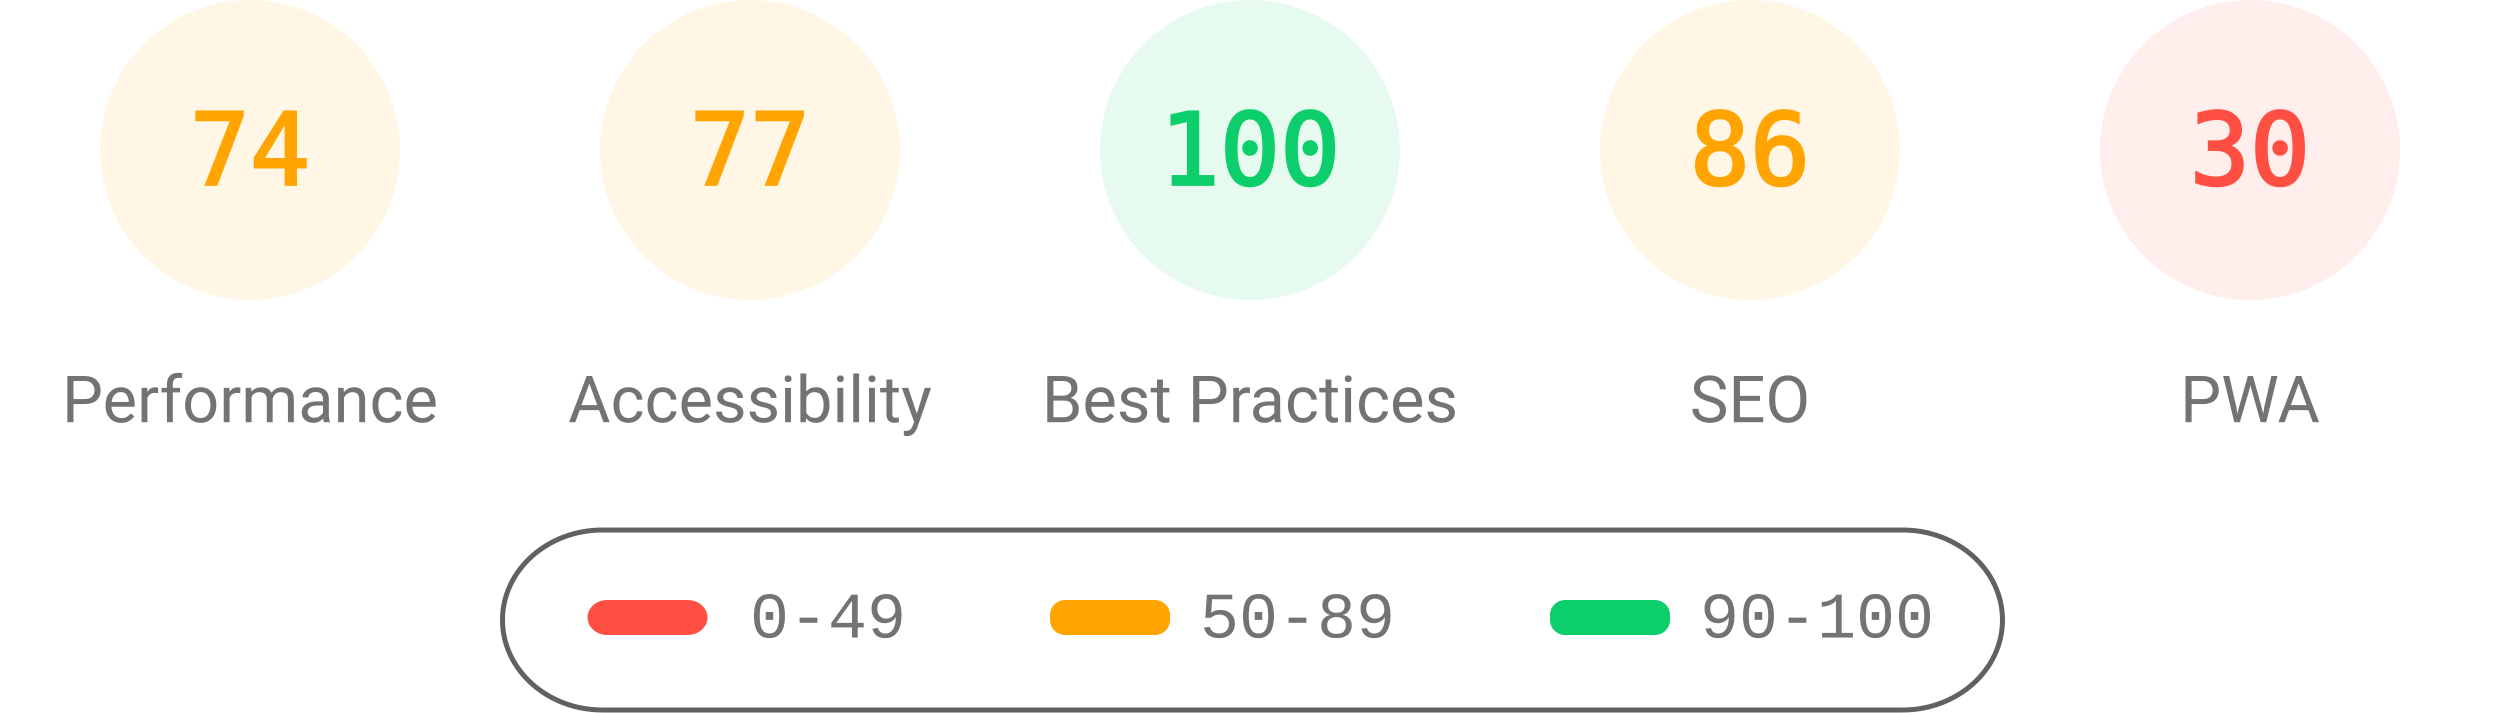
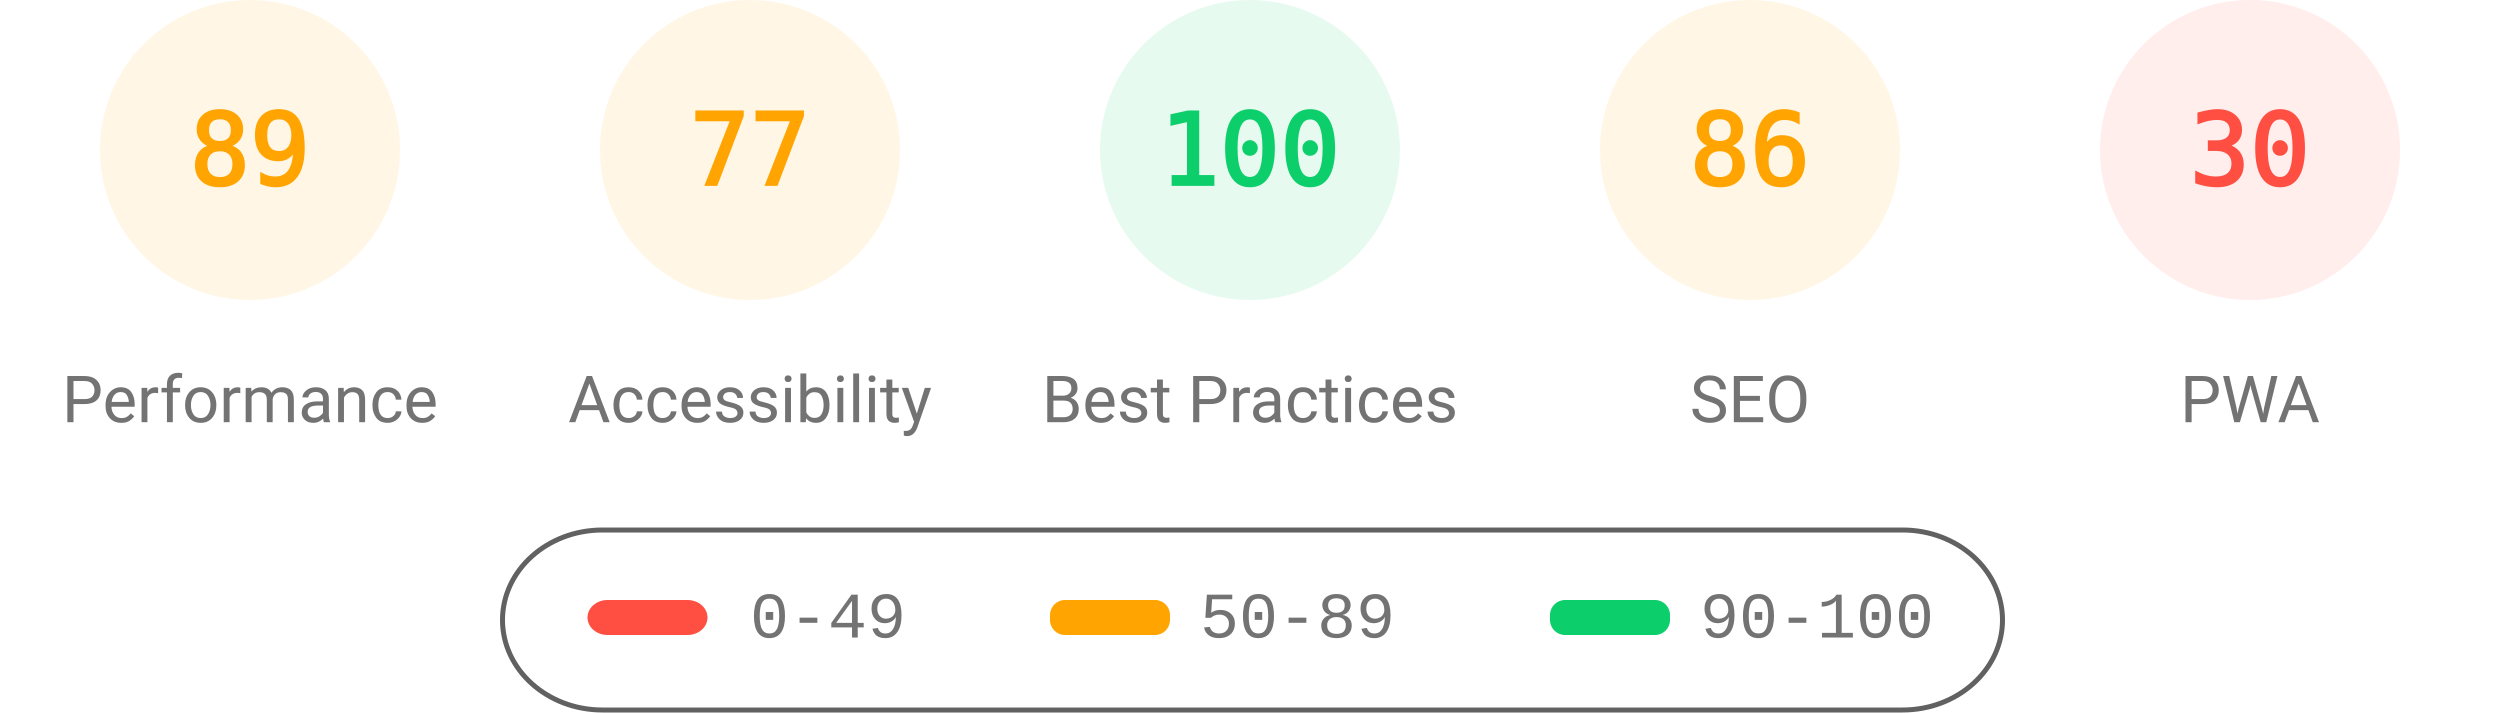
<svg xmlns="http://www.w3.org/2000/svg" class="theme" fill="none" width="1000" height="285">
  <style>
			.gauge-base {
				opacity: 0.1
			}
			.gauge-arc {
				fill: none;
				animation-delay: 250ms;
				stroke-linecap: round;
				transform: rotate(-90deg);
				transform-origin: 100px 60px;
				animation: load-gauge 1s ease forwards
			}
			.guage-text {
				font-size: 40px;
				font-family: monospace;
				text-align: center
			}
			.guage-red {
				color: #ff4e42;
				fill: #ff4e42;
				stroke: #ff4e42
			}
			.guage-orange {
				color: #ffa400;
				fill: #ffa400;
				stroke: #ffa400
			}
			.guage-green {
				color: #0cce6b;
				fill: #0cce6b;
				stroke: #0cce6b
			}
			.theme .guage-undefined {
				color: #5c5c5c;
				fill: #5c5c5c;
				stroke: #5c5c5c
			}
			.guage-title {
				stroke: none;
				font-size: 26px;
				line-height: 26px;
				font-family: Roboto, Halvetica, Arial, sans-serif
			}
			.metric.guage-title {
				font-family: 'Courier New', Courier, monospace
			}
			.theme .guage-title {
				color: #737373;
				fill: #737373
			}
			@keyframes load-gauge {
				from {
					stroke-dasharray: 0 352.858
				}
			}
			.theme
				stroke: #616161
			}
		</style>
  <svg class="guage-div guage-perf guage-orange" viewBox="0 0 200 200" width="200" height="200" x="0" y="0">
    <circle class="gauge-base" r="56" cx="100" cy="60" stroke-width="8" />
-     <circle class="gauge-arc guage-arc-1" r="56" cx="100" cy="60" stroke-width="8" style="stroke-dasharray: 260.375, 351.858;" />
-     <text class="guage-text" x="100px" y="60px" alignment-baseline="central" dominant-baseline="central" text-anchor="middle">74</text>
+     <circle class="gauge-arc guage-arc-1" r="56" cx="100" cy="60" stroke-width="8" style="stroke-dasharray: 313.154, 351.858;" />
+     <text class="guage-text" x="100px" y="60px" alignment-baseline="central" dominant-baseline="central" text-anchor="middle">89</text>
    <text class="guage-title" x="100px" y="160px" alignment-baseline="central" dominant-baseline="central" text-anchor="middle">Performance</text>
  </svg>
  <svg class="guage-div guage-acc guage-orange" viewBox="0 0 200 200" width="200" height="200" x="200" y="0">
    <circle class="gauge-base" r="56" cx="100" cy="60" stroke-width="8" />
    <circle class="gauge-arc guage-arc-2" r="56" cx="100" cy="60" stroke-width="8" style="stroke-dasharray: 270.931, 351.858;" />
    <text class="guage-text" x="100px" y="60px" alignment-baseline="central" dominant-baseline="central" text-anchor="middle">77</text>
    <text class="guage-title" x="100px" y="160px" alignment-baseline="central" dominant-baseline="central" text-anchor="middle">Accessibility</text>
  </svg>
  <svg class="guage-div guage-best guage-green" viewBox="0 0 200 200" width="200" height="200" x="400" y="0">
    <circle class="gauge-base" r="56" cx="100" cy="60" stroke-width="8" />
    <circle class="gauge-arc guage-arc-3" r="56" cx="100" cy="60" stroke-width="8" style="stroke-dasharray: 351.858, 351.858;" />
    <text class="guage-text" x="100px" y="60px" alignment-baseline="central" dominant-baseline="central" text-anchor="middle">100</text>
    <text class="guage-title" x="100px" y="160px" alignment-baseline="central" dominant-baseline="central" text-anchor="middle">Best Practices</text>
  </svg>
  <svg class="guage-div guage-seo guage-orange" viewBox="0 0 200 200" width="200" height="200" x="600" y="0">
    <circle class="gauge-base" r="56" cx="100" cy="60" stroke-width="8" />
    <circle class="gauge-arc guage-arc-4" r="56" cx="100" cy="60" stroke-width="8" style="stroke-dasharray: 302.598, 351.858;" />
    <text class="guage-text" x="100px" y="60px" alignment-baseline="central" dominant-baseline="central" text-anchor="middle">86</text>
    <text class="guage-title" x="100px" y="160px" alignment-baseline="central" dominant-baseline="central" text-anchor="middle">SEO</text>
  </svg>
  <svg class="guage-div guage-pwa guage-red" viewBox="0 0 200 200" width="200" height="200" x="800" y="0">
    <circle class="gauge-base" r="56" cx="100" cy="60" stroke-width="8" />
    <circle class="gauge-arc guage-arc-4" r="56" cx="100" cy="60" stroke-width="8" style="stroke-dasharray: 105.557, 351.858;" />
    <text class="guage-text" x="100px" y="60px" alignment-baseline="central" dominant-baseline="central" text-anchor="middle">30</text>
    <text class="guage-title" x="100px" y="160px" alignment-baseline="central" dominant-baseline="central" text-anchor="middle">PWA</text>
  </svg>
  <svg width="604" height="76" x="200" y="210">
    <g>
      <rect fill="none" id="canvas_background" height="80" width="604" y="-1" x="-1" />
      <g display="none" overflow="visible" y="0" x="0" height="100%" width="100%" id="canvasGrid">
        <rect fill="url(#gridpattern)" stroke-width="0" y="0" x="0" height="100%" width="100%" />
      </g>
    </g>
    <g>
      <rect fill-opacity="0" stroke="#616161" stroke-width="2" rx="40" id="svg_2" height="72" width="600" y="2" x="1" fill="#000000" />
      <rect stroke="#000" rx="8" id="svg_3" height="14" width="48" y="30" x="35" stroke-opacity="null" stroke-width="0" fill="#ff4e42" />
      <rect stroke="#000" rx="6" id="svg_4" height="14" width="48" y="30" x="220" stroke-opacity="null" stroke-width="0" fill="#ffa400" />
      <rect stroke="#000" rx="6" id="svg_5" height="14" width="48" y="30" x="420" stroke-opacity="null" stroke-width="0" fill="#0cce6b" />
      <text xml:space="preserve" text-anchor="start" font-family="'Courier New', Courier, monospace" font-size="26" id="svg_6" y="45" x="100" stroke-opacity="null" stroke-width="0" stroke="#000" fill="#737373">0-49</text>
      <text xml:space="preserve" text-anchor="start" font-family="'Courier New', Courier, monospace" font-size="26" id="svg_7" y="45" x="280" stroke-opacity="null" stroke-width="0" stroke="#000" fill="#737373">50-89</text>
      <text xml:space="preserve" text-anchor="start" font-family="'Courier New', Courier, monospace" font-size="26" id="svg_8" y="45" x="480" stroke-opacity="null" stroke-width="0" stroke="#000" fill="#737373">90-100</text>
    </g>
  </svg>
</svg>
